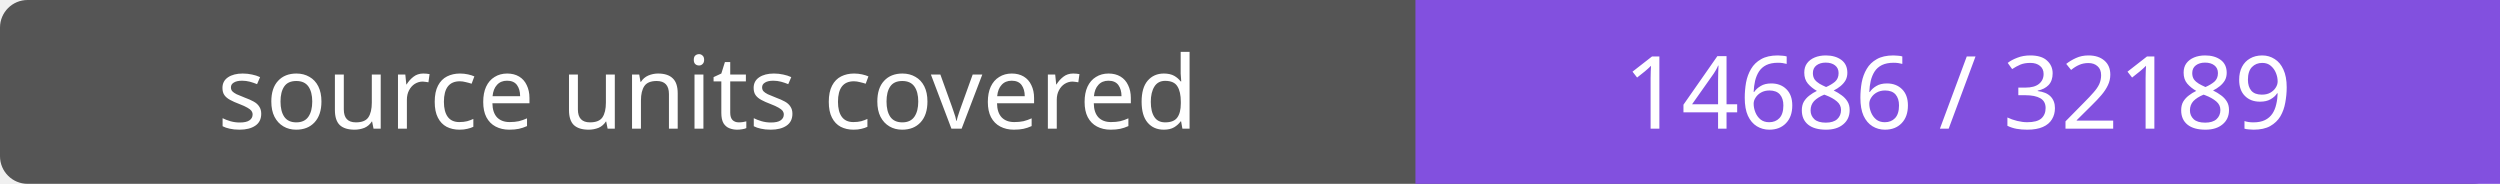
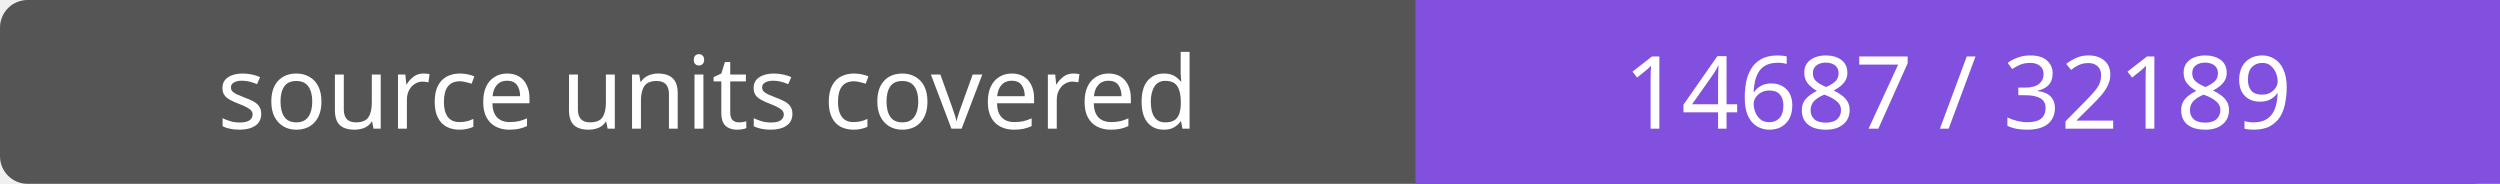
- <svg xmlns="http://www.w3.org/2000/svg" width="272" height="20" role="img" aria-label="source units covered: 14686 / 32189">
+ <svg xmlns="http://www.w3.org/2000/svg" width="272" height="20" role="img" aria-label="source units covered: 14687 / 32189">
  <rect width="272" height="20" rx="3" fill="#555" />
  <path fill="#8250df" d="M154 0h118v20H154z" />
  <g fill="#fff" text-anchor="middle" font-family="Verdana,sans-serif" font-size="11">
    <text x="77.0" y="14">source units covered</text>
-     <text x="213.0" y="14">14686 / 32189</text>
+     <text x="213.0" y="14">14687 / 32189</text>
  </g>
</svg>
